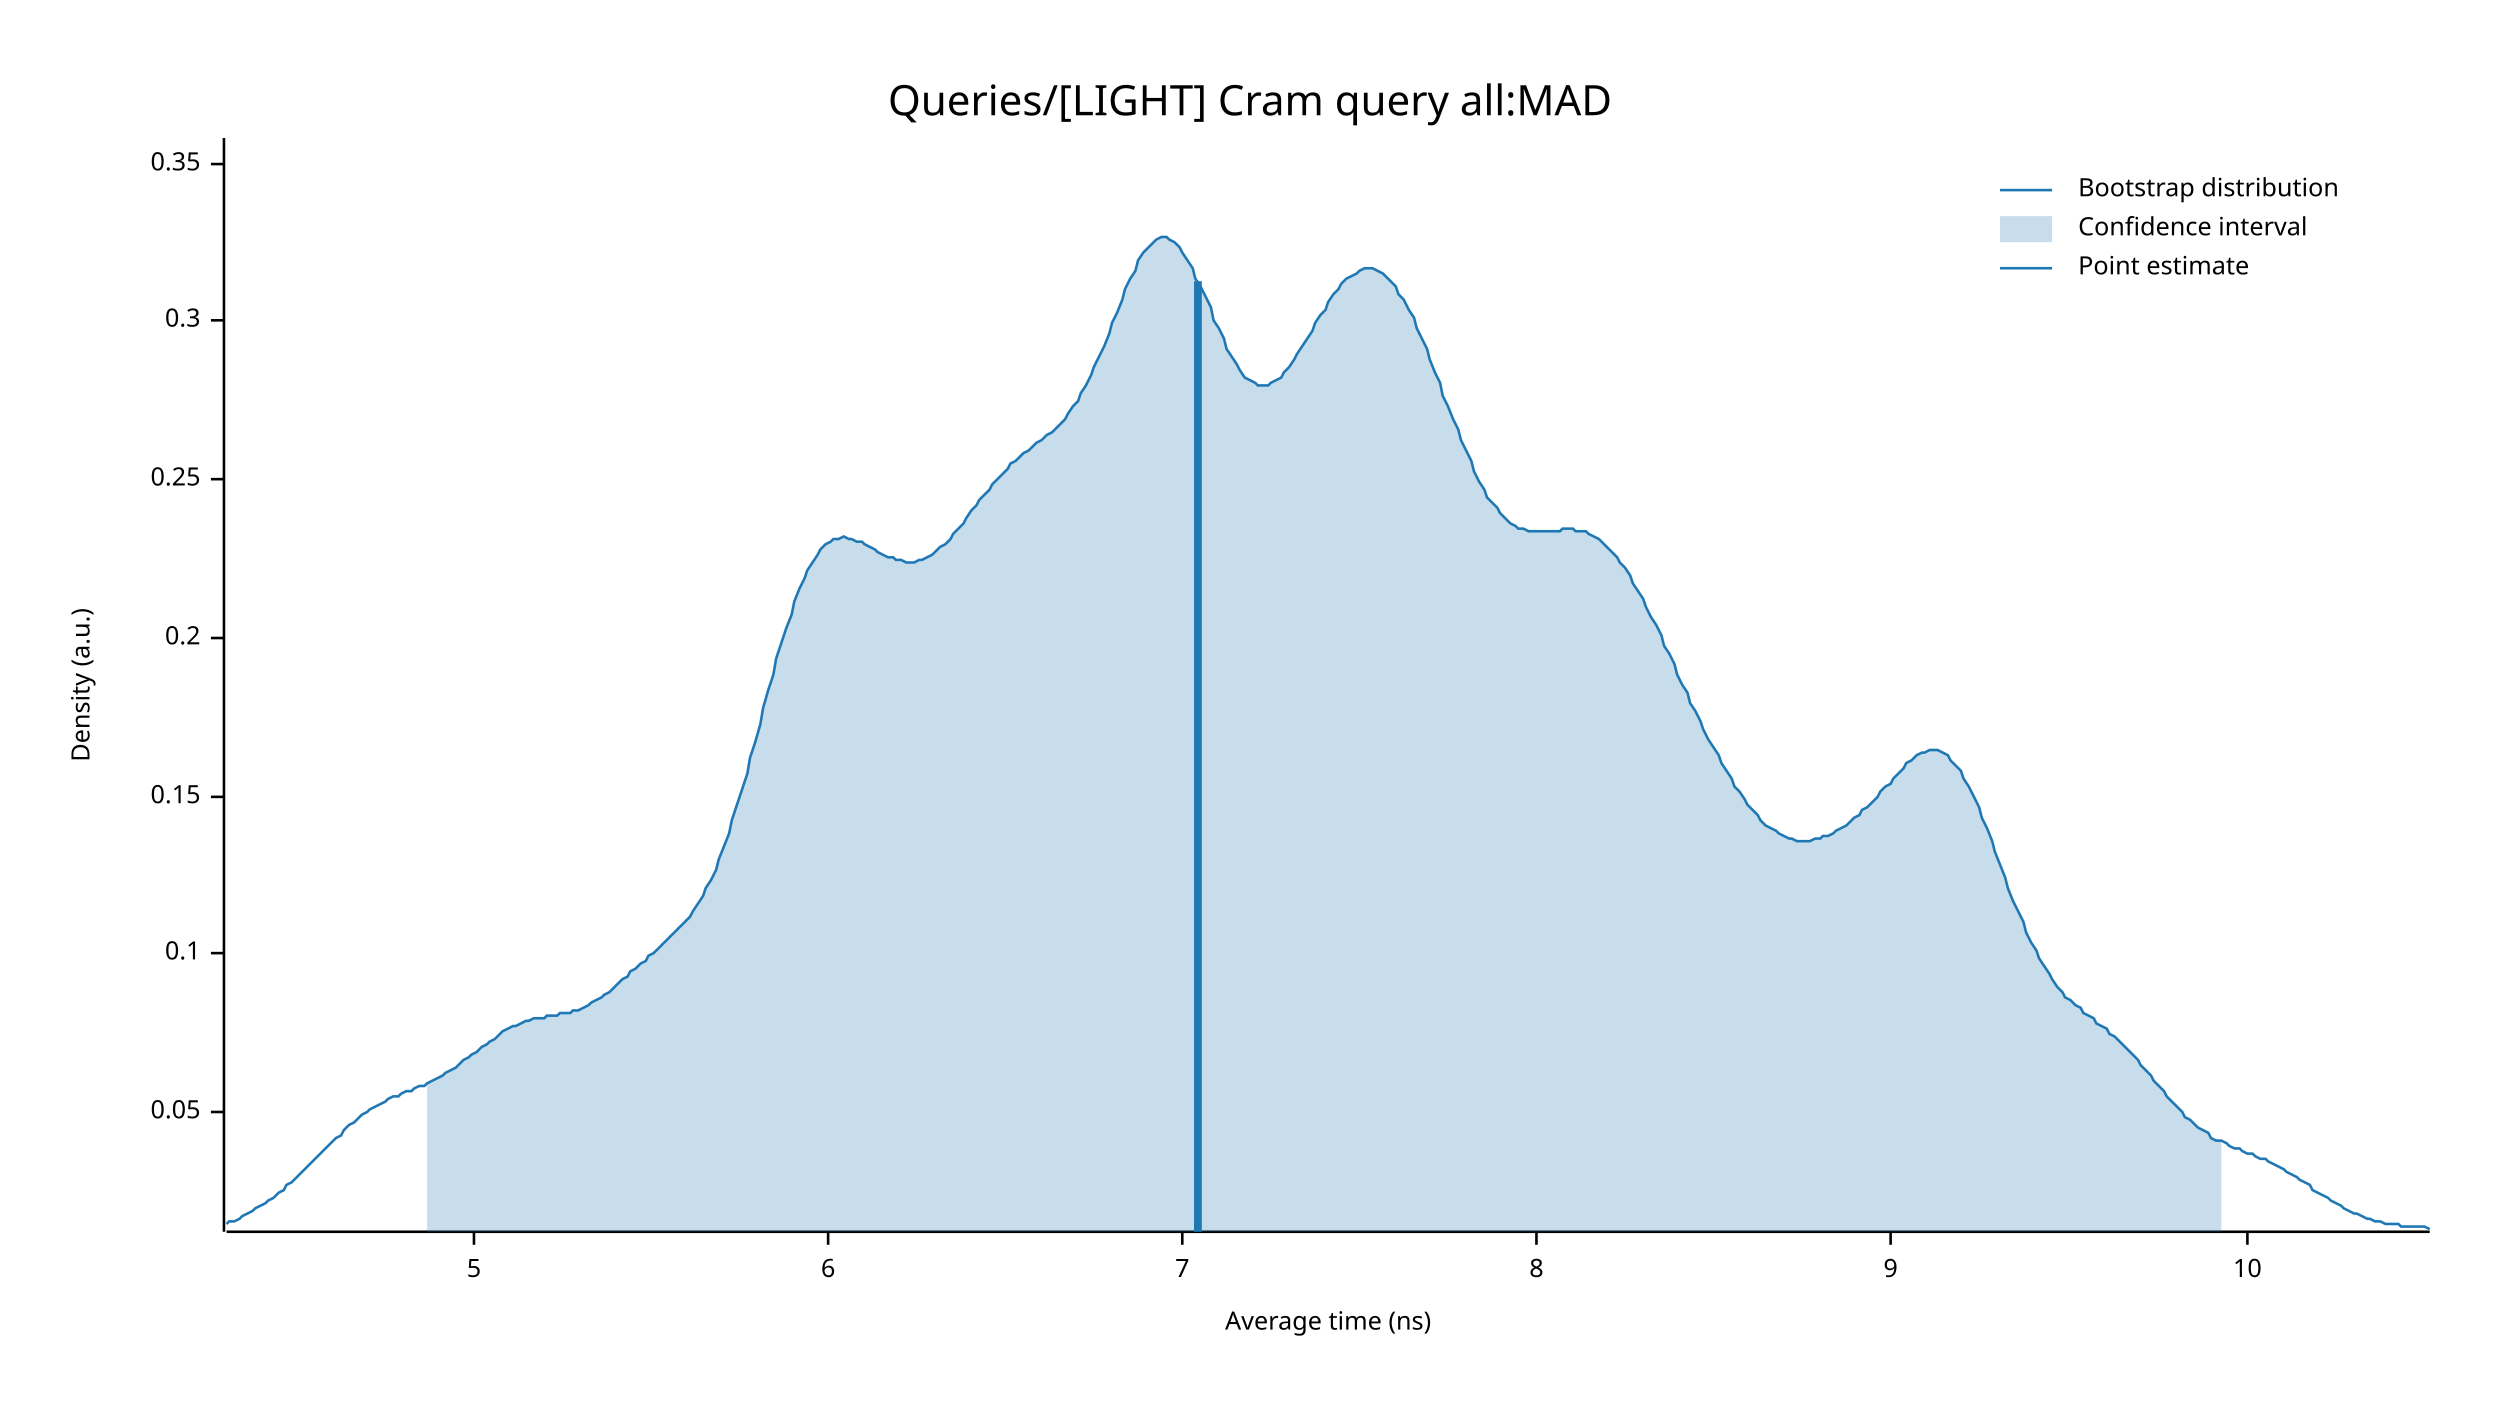
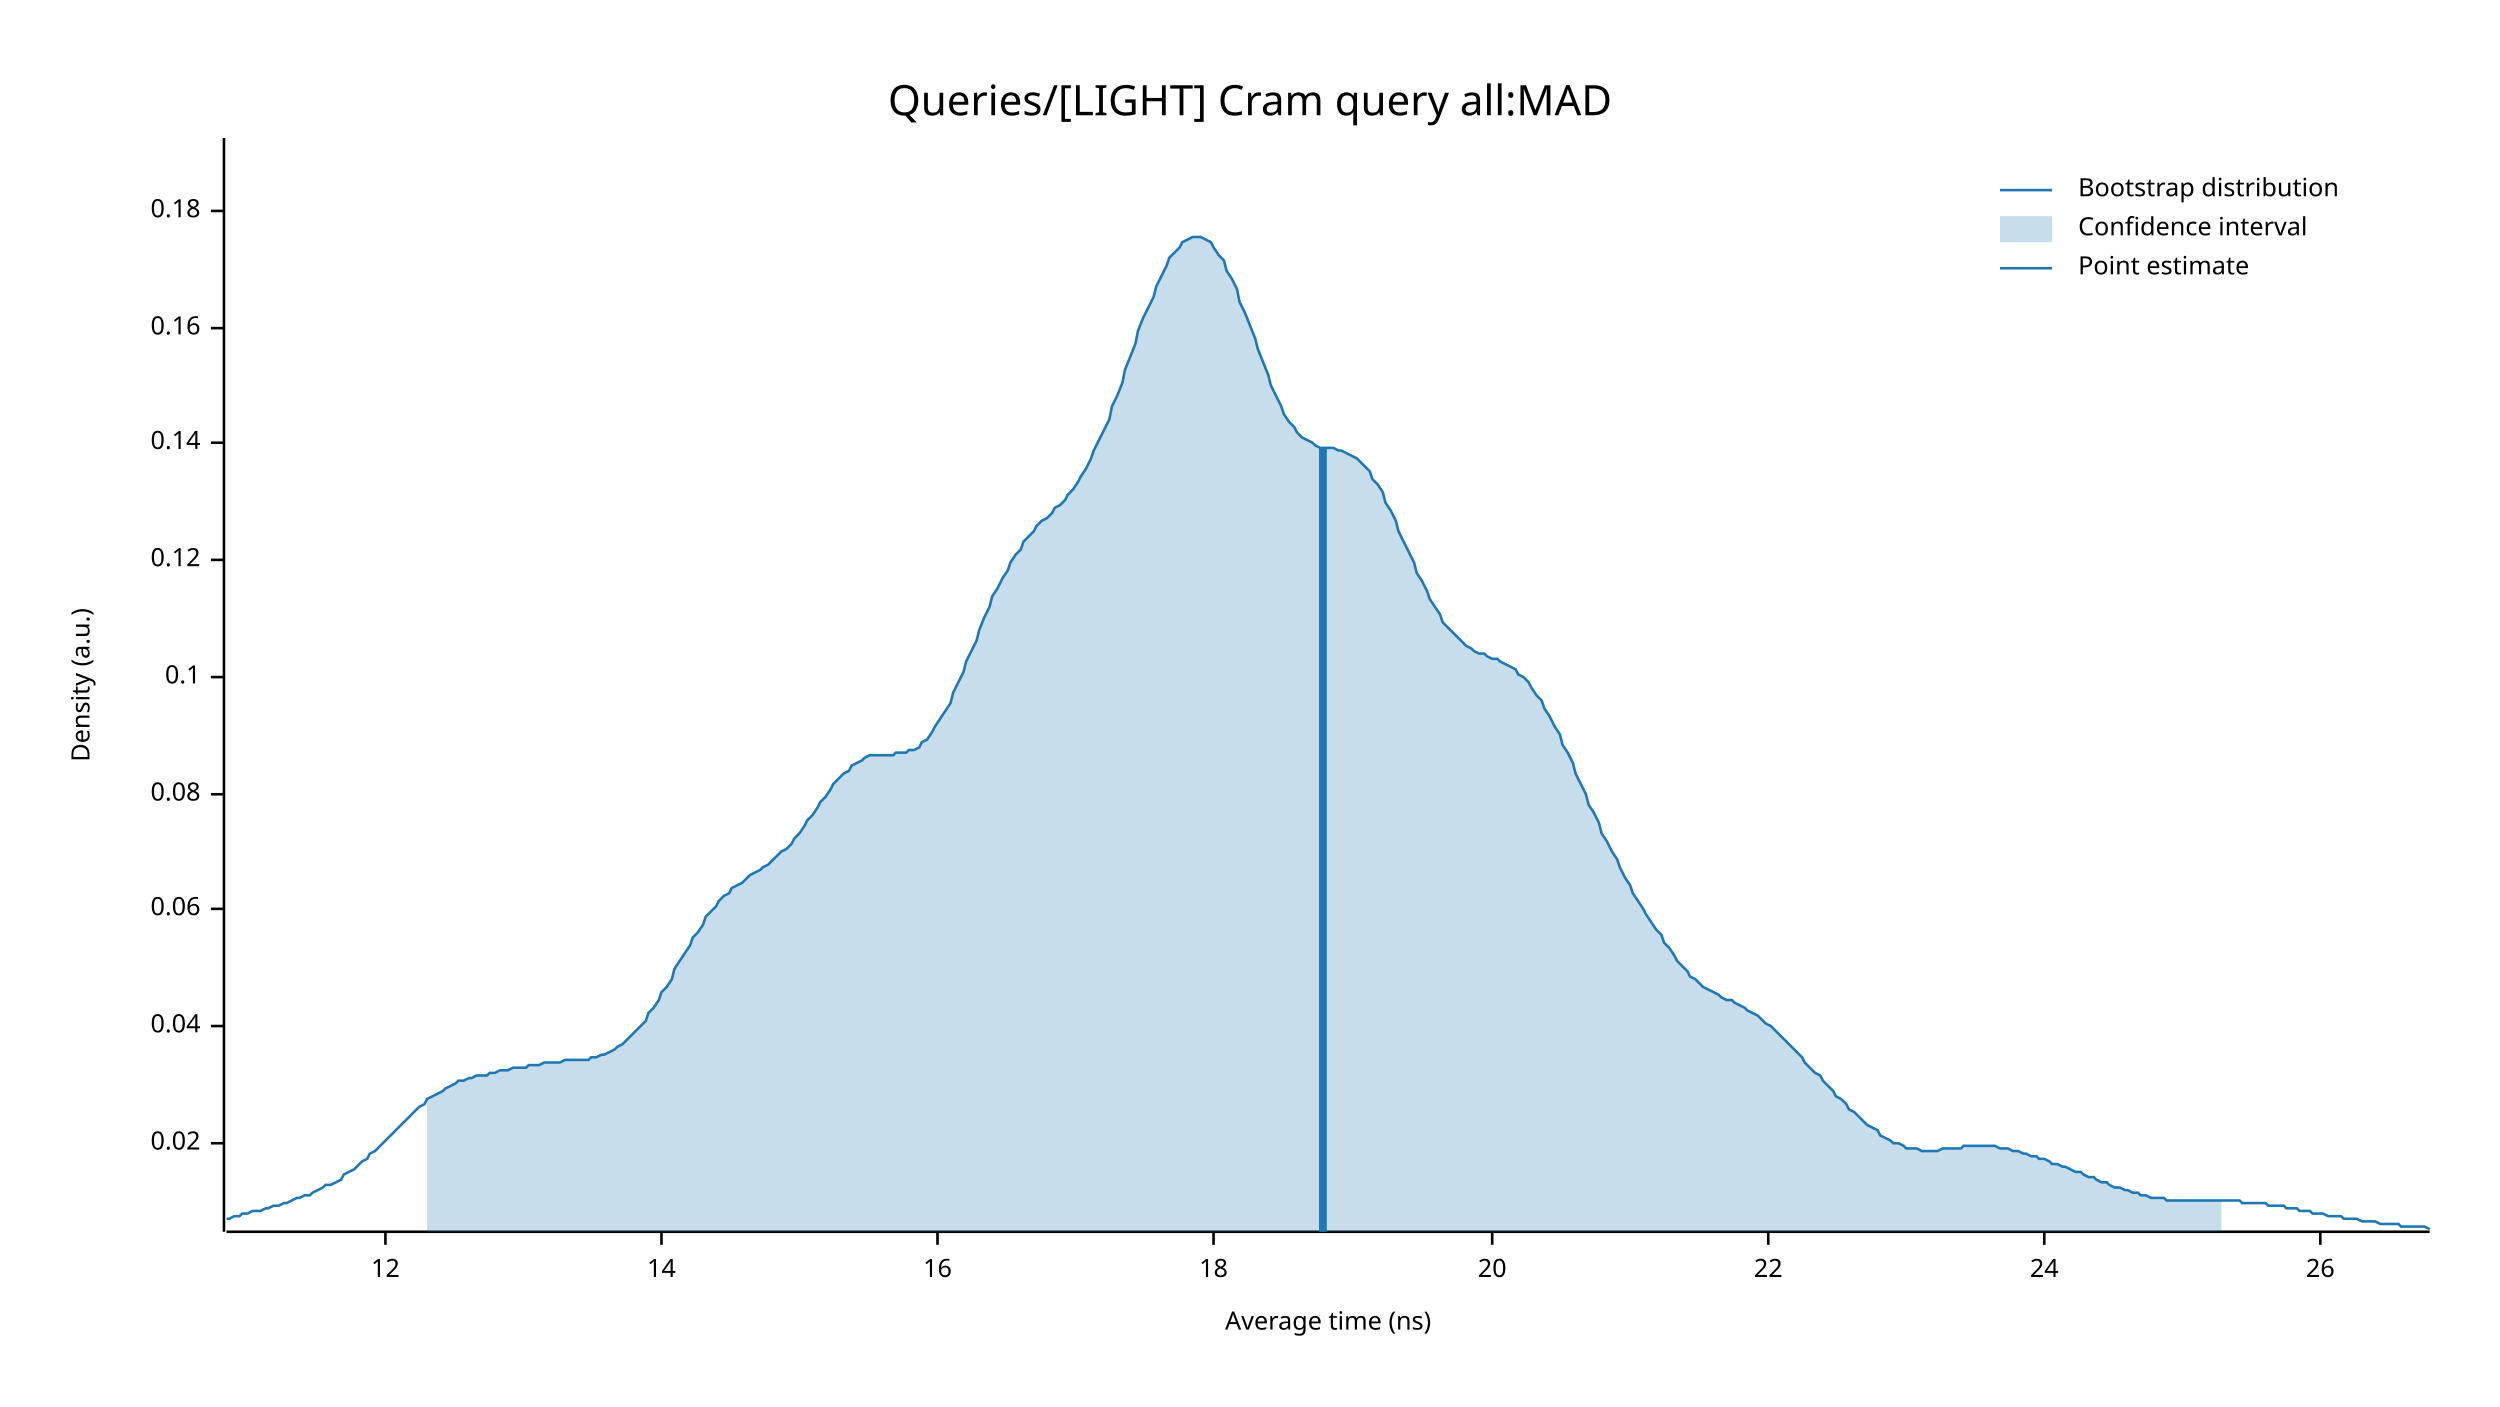
<svg xmlns="http://www.w3.org/2000/svg" width="960" height="540" viewBox="0 0 960 540">
  <text x="480" y="32" dy="0.76em" text-anchor="middle" font-family="sans-serif" font-size="16.129" opacity="1" fill="#000000">
Queries/[LIGHT] Cram query all:MAD
</text>
  <text x="27" y="263" dy="0.76em" text-anchor="middle" font-family="sans-serif" font-size="9.677" opacity="1" fill="#000000" transform="rotate(270, 27, 263)">
Density (a.u.)
</text>
  <text x="510" y="513" dy="-0.5ex" text-anchor="middle" font-family="sans-serif" font-size="9.677" opacity="1" fill="#000000">
Average time (ns)
</text>
  <polyline fill="none" opacity="1" stroke="#000000" stroke-width="1" points="86,53 86,473 " />
-   <text x="77" y="427" dy="0.5ex" text-anchor="end" font-family="sans-serif" font-size="9.677" opacity="1" fill="#000000">
- 0.05
+   <text x="77" y="439" dy="0.5ex" text-anchor="end" font-family="sans-serif" font-size="9.677" opacity="1" fill="#000000">
+ 0.02
</text>
-   <polyline fill="none" opacity="1" stroke="#000000" stroke-width="1" points="81,427 86,427 " />
-   <text x="77" y="366" dy="0.5ex" text-anchor="end" font-family="sans-serif" font-size="9.677" opacity="1" fill="#000000">
+   <polyline fill="none" opacity="1" stroke="#000000" stroke-width="1" points="81,439 86,439 " />
+   <text x="77" y="394" dy="0.5ex" text-anchor="end" font-family="sans-serif" font-size="9.677" opacity="1" fill="#000000">
+ 0.04
+ </text>
+   <polyline fill="none" opacity="1" stroke="#000000" stroke-width="1" points="81,394 86,394 " />
+   <text x="77" y="349" dy="0.5ex" text-anchor="end" font-family="sans-serif" font-size="9.677" opacity="1" fill="#000000">
+ 0.06
+ </text>
+   <polyline fill="none" opacity="1" stroke="#000000" stroke-width="1" points="81,349 86,349 " />
+   <text x="77" y="305" dy="0.5ex" text-anchor="end" font-family="sans-serif" font-size="9.677" opacity="1" fill="#000000">
+ 0.08
+ </text>
+   <polyline fill="none" opacity="1" stroke="#000000" stroke-width="1" points="81,305 86,305 " />
+   <text x="77" y="260" dy="0.5ex" text-anchor="end" font-family="sans-serif" font-size="9.677" opacity="1" fill="#000000">
0.1
</text>
-   <polyline fill="none" opacity="1" stroke="#000000" stroke-width="1" points="81,366 86,366 " />
-   <text x="77" y="306" dy="0.5ex" text-anchor="end" font-family="sans-serif" font-size="9.677" opacity="1" fill="#000000">
- 0.15
+   <polyline fill="none" opacity="1" stroke="#000000" stroke-width="1" points="81,260 86,260 " />
+   <text x="77" y="215" dy="0.5ex" text-anchor="end" font-family="sans-serif" font-size="9.677" opacity="1" fill="#000000">
+ 0.12
</text>
-   <polyline fill="none" opacity="1" stroke="#000000" stroke-width="1" points="81,306 86,306 " />
-   <text x="77" y="245" dy="0.5ex" text-anchor="end" font-family="sans-serif" font-size="9.677" opacity="1" fill="#000000">
- 0.2
+   <polyline fill="none" opacity="1" stroke="#000000" stroke-width="1" points="81,215 86,215 " />
+   <text x="77" y="170" dy="0.5ex" text-anchor="end" font-family="sans-serif" font-size="9.677" opacity="1" fill="#000000">
+ 0.14
</text>
-   <polyline fill="none" opacity="1" stroke="#000000" stroke-width="1" points="81,245 86,245 " />
-   <text x="77" y="184" dy="0.5ex" text-anchor="end" font-family="sans-serif" font-size="9.677" opacity="1" fill="#000000">
- 0.25
+   <polyline fill="none" opacity="1" stroke="#000000" stroke-width="1" points="81,170 86,170 " />
+   <text x="77" y="126" dy="0.5ex" text-anchor="end" font-family="sans-serif" font-size="9.677" opacity="1" fill="#000000">
+ 0.16
</text>
-   <polyline fill="none" opacity="1" stroke="#000000" stroke-width="1" points="81,184 86,184 " />
-   <text x="77" y="123" dy="0.5ex" text-anchor="end" font-family="sans-serif" font-size="9.677" opacity="1" fill="#000000">
- 0.3
+   <polyline fill="none" opacity="1" stroke="#000000" stroke-width="1" points="81,126 86,126 " />
+   <text x="77" y="81" dy="0.5ex" text-anchor="end" font-family="sans-serif" font-size="9.677" opacity="1" fill="#000000">
+ 0.18
</text>
-   <polyline fill="none" opacity="1" stroke="#000000" stroke-width="1" points="81,123 86,123 " />
-   <text x="77" y="63" dy="0.5ex" text-anchor="end" font-family="sans-serif" font-size="9.677" opacity="1" fill="#000000">
- 0.35
+   <polyline fill="none" opacity="1" stroke="#000000" stroke-width="1" points="81,81 86,81 " />
+   <polyline fill="none" opacity="1" stroke="#000000" stroke-width="1" points="87,473 933,473 " />
+   <text x="148" y="483" dy="0.76em" text-anchor="middle" font-family="sans-serif" font-size="9.677" opacity="1" fill="#000000">
+ 12
</text>
-   <polyline fill="none" opacity="1" stroke="#000000" stroke-width="1" points="81,63 86,63 " />
-   <polyline fill="none" opacity="1" stroke="#000000" stroke-width="1" points="87,473 933,473 " />
-   <text x="182" y="483" dy="0.76em" text-anchor="middle" font-family="sans-serif" font-size="9.677" opacity="1" fill="#000000">
- 5
+   <polyline fill="none" opacity="1" stroke="#000000" stroke-width="1" points="148,473 148,478 " />
+   <text x="254" y="483" dy="0.76em" text-anchor="middle" font-family="sans-serif" font-size="9.677" opacity="1" fill="#000000">
+ 14
</text>
-   <polyline fill="none" opacity="1" stroke="#000000" stroke-width="1" points="182,473 182,478 " />
-   <text x="318" y="483" dy="0.76em" text-anchor="middle" font-family="sans-serif" font-size="9.677" opacity="1" fill="#000000">
- 6
+   <polyline fill="none" opacity="1" stroke="#000000" stroke-width="1" points="254,473 254,478 " />
+   <text x="360" y="483" dy="0.76em" text-anchor="middle" font-family="sans-serif" font-size="9.677" opacity="1" fill="#000000">
+ 16
</text>
-   <polyline fill="none" opacity="1" stroke="#000000" stroke-width="1" points="318,473 318,478 " />
-   <text x="454" y="483" dy="0.76em" text-anchor="middle" font-family="sans-serif" font-size="9.677" opacity="1" fill="#000000">
- 7
+   <polyline fill="none" opacity="1" stroke="#000000" stroke-width="1" points="360,473 360,478 " />
+   <text x="466" y="483" dy="0.76em" text-anchor="middle" font-family="sans-serif" font-size="9.677" opacity="1" fill="#000000">
+ 18
</text>
-   <polyline fill="none" opacity="1" stroke="#000000" stroke-width="1" points="454,473 454,478 " />
-   <text x="590" y="483" dy="0.76em" text-anchor="middle" font-family="sans-serif" font-size="9.677" opacity="1" fill="#000000">
- 8
+   <polyline fill="none" opacity="1" stroke="#000000" stroke-width="1" points="466,473 466,478 " />
+   <text x="573" y="483" dy="0.76em" text-anchor="middle" font-family="sans-serif" font-size="9.677" opacity="1" fill="#000000">
+ 20
</text>
-   <polyline fill="none" opacity="1" stroke="#000000" stroke-width="1" points="590,473 590,478 " />
-   <text x="726" y="483" dy="0.76em" text-anchor="middle" font-family="sans-serif" font-size="9.677" opacity="1" fill="#000000">
- 9
+   <polyline fill="none" opacity="1" stroke="#000000" stroke-width="1" points="573,473 573,478 " />
+   <text x="679" y="483" dy="0.76em" text-anchor="middle" font-family="sans-serif" font-size="9.677" opacity="1" fill="#000000">
+ 22
</text>
-   <polyline fill="none" opacity="1" stroke="#000000" stroke-width="1" points="726,473 726,478 " />
-   <text x="863" y="483" dy="0.76em" text-anchor="middle" font-family="sans-serif" font-size="9.677" opacity="1" fill="#000000">
- 10
+   <polyline fill="none" opacity="1" stroke="#000000" stroke-width="1" points="679,473 679,478 " />
+   <text x="785" y="483" dy="0.76em" text-anchor="middle" font-family="sans-serif" font-size="9.677" opacity="1" fill="#000000">
+ 24
</text>
-   <polyline fill="none" opacity="1" stroke="#000000" stroke-width="1" points="863,473 863,478 " />
-   <polyline fill="none" opacity="1" stroke="#1F78B4" stroke-width="1" points="87,470 88,469 90,469 92,468 93,467 95,466 97,465 98,464 100,463 102,462 103,461 105,460 107,458 109,457 110,455 112,454 114,452 115,451 117,449 119,447 120,446 122,444 124,442 125,441 127,439 129,437 131,436 132,434 134,432 136,431 137,430 139,428 141,427 142,426 144,425 146,424 148,423 149,422 151,421 153,421 154,420 156,419 158,419 159,418 161,417 163,417 164,416 166,415 168,414 170,413 171,412 173,411 175,410 176,409 178,407 180,406 181,405 183,404 185,402 187,401 188,400 190,399 192,397 193,396 195,395 197,394 198,394 200,393 202,392 203,392 205,391 207,391 209,391 210,390 212,390 214,390 215,389 217,389 219,389 220,388 222,388 224,387 226,386 227,385 229,384 231,383 232,382 234,381 236,379 237,378 239,376 241,375 242,373 244,372 246,370 248,369 249,367 251,366 253,364 254,363 256,361 258,359 259,358 261,356 263,354 265,352 266,350 268,347 270,344 271,341 273,338 275,334 276,330 278,325 280,320 281,315 283,309 285,303 287,297 288,291 290,285 292,278 293,272 295,265 297,259 298,253 300,247 302,241 304,236 305,231 307,226 309,222 310,219 312,216 314,213 315,211 317,209 319,208 320,207 322,207 324,206 326,207 327,207 329,208 331,208 332,209 334,210 336,211 337,212 339,213 341,214 343,214 344,215 346,215 348,216 349,216 351,216 353,215 354,215 356,214 358,213 359,212 361,210 363,209 365,207 366,205 368,203 370,201 371,199 373,196 375,194 376,192 378,190 380,188 381,186 383,184 385,182 387,180 388,178 390,177 392,175 393,174 395,173 397,171 398,170 400,169 402,167 404,166 405,165 407,163 409,161 410,159 412,156 414,154 415,151 417,148 419,144 420,141 422,137 424,133 426,128 427,124 429,120 431,115 432,111 434,107 436,104 437,100 439,97 441,95 443,93 444,92 446,91 448,91 449,92 451,93 453,95 454,97 456,100 458,103 459,107 461,110 463,114 465,118 466,123 468,126 470,130 471,134 473,137 475,140 476,142 478,145 480,146 482,147 483,148 485,148 487,148 488,147 490,146 492,145 493,143 495,141 497,138 498,136 500,133 502,130 504,127 505,124 507,121 509,119 510,116 512,113 514,111 515,109 517,107 519,106 521,105 522,104 524,103 526,103 527,103 529,104 531,105 532,106 534,108 536,110 537,113 539,115 541,119 543,122 544,126 546,130 548,134 549,138 551,143 553,147 554,152 556,156 558,161 560,165 561,169 563,173 565,177 566,181 568,185 570,188 571,191 573,193 575,195 576,197 578,199 580,201 582,202 583,203 585,203 587,204 588,204 590,204 592,204 593,204 595,204 597,204 599,204 600,203 602,203 604,203 605,204 607,204 609,204 610,205 612,206 614,207 615,208 617,210 619,212 621,214 622,216 624,218 626,221 627,224 629,227 631,230 632,233 634,237 636,240 638,244 639,248 641,251 643,255 644,259 646,263 648,266 649,270 651,273 653,277 654,280 656,284 658,287 660,290 661,293 663,296 665,299 666,302 668,304 670,307 671,309 673,311 675,313 676,315 678,317 680,318 682,319 683,320 685,321 687,322 688,322 690,323 692,323 693,323 695,323 697,322 699,322 700,321 702,321 704,320 705,319 707,318 709,317 710,316 712,314 714,313 715,311 717,310 719,308 721,306 722,304 724,302 726,301 727,299 729,297 731,295 732,293 734,292 736,290 738,289 739,289 741,288 743,288 744,288 746,289 748,290 749,292 751,294 753,296 754,299 756,302 758,306 760,310 761,314 763,318 765,323 766,327 768,332 770,337 771,341 773,346 775,350 777,354 778,358 780,362 782,365 783,368 785,371 787,374 788,376 790,379 792,381 793,383 795,384 797,386 799,387 800,389 802,390 804,391 805,393 807,394 809,395 810,397 812,398 814,400 816,402 817,403 819,405 821,407 822,409 824,411 826,413 827,415 829,417 831,419 832,421 834,423 836,425 838,427 839,429 841,430 843,432 844,433 846,434 848,435 849,437 851,438 853,438 855,439 856,440 858,441 860,441 861,442 863,443 865,443 866,444 868,445 870,445 871,446 873,447 875,448 877,449 878,450 880,451 882,452 883,453 885,454 887,455 888,457 890,458 892,459 894,460 895,461 897,462 899,463 900,464 902,465 904,466 905,466 907,467 909,468 910,468 912,469 914,469 916,470 917,470 919,470 921,470 922,471 924,471 926,471 927,471 929,471 931,471 933,472 " />
-   <polygon opacity="0.25" fill="#1F78B4" points="164,416 166,415 168,414 170,413 171,412 173,411 175,410 176,409 178,407 180,406 181,405 183,404 185,402 187,401 188,400 190,399 192,397 193,396 195,395 197,394 198,394 200,393 202,392 203,392 205,391 207,391 209,391 210,390 212,390 214,390 215,389 217,389 219,389 220,388 222,388 224,387 226,386 227,385 229,384 231,383 232,382 234,381 236,379 237,378 239,376 241,375 242,373 244,372 246,370 248,369 249,367 251,366 253,364 254,363 256,361 258,359 259,358 261,356 263,354 265,352 266,350 268,347 270,344 271,341 273,338 275,334 276,330 278,325 280,320 281,315 283,309 285,303 287,297 288,291 290,285 292,278 293,272 295,265 297,259 298,253 300,247 302,241 304,236 305,231 307,226 309,222 310,219 312,216 314,213 315,211 317,209 319,208 320,207 322,207 324,206 326,207 327,207 329,208 331,208 332,209 334,210 336,211 337,212 339,213 341,214 343,214 344,215 346,215 348,216 349,216 351,216 353,215 354,215 356,214 358,213 359,212 361,210 363,209 365,207 366,205 368,203 370,201 371,199 373,196 375,194 376,192 378,190 380,188 381,186 383,184 385,182 387,180 388,178 390,177 392,175 393,174 395,173 397,171 398,170 400,169 402,167 404,166 405,165 407,163 409,161 410,159 412,156 414,154 415,151 417,148 419,144 420,141 422,137 424,133 426,128 427,124 429,120 431,115 432,111 434,107 436,104 437,100 439,97 441,95 443,93 444,92 446,91 448,91 449,92 451,93 453,95 454,97 456,100 458,103 459,107 461,110 463,114 465,118 466,123 468,126 470,130 471,134 473,137 475,140 476,142 478,145 480,146 482,147 483,148 485,148 487,148 488,147 490,146 492,145 493,143 495,141 497,138 498,136 500,133 502,130 504,127 505,124 507,121 509,119 510,116 512,113 514,111 515,109 517,107 519,106 521,105 522,104 524,103 526,103 527,103 529,104 531,105 532,106 534,108 536,110 537,113 539,115 541,119 543,122 544,126 546,130 548,134 549,138 551,143 553,147 554,152 556,156 558,161 560,165 561,169 563,173 565,177 566,181 568,185 570,188 571,191 573,193 575,195 576,197 578,199 580,201 582,202 583,203 585,203 587,204 588,204 590,204 592,204 593,204 595,204 597,204 599,204 600,203 602,203 604,203 605,204 607,204 609,204 610,205 612,206 614,207 615,208 617,210 619,212 621,214 622,216 624,218 626,221 627,224 629,227 631,230 632,233 634,237 636,240 638,244 639,248 641,251 643,255 644,259 646,263 648,266 649,270 651,273 653,277 654,280 656,284 658,287 660,290 661,293 663,296 665,299 666,302 668,304 670,307 671,309 673,311 675,313 676,315 678,317 680,318 682,319 683,320 685,321 687,322 688,322 690,323 692,323 693,323 695,323 697,322 699,322 700,321 702,321 704,320 705,319 707,318 709,317 710,316 712,314 714,313 715,311 717,310 719,308 721,306 722,304 724,302 726,301 727,299 729,297 731,295 732,293 734,292 736,290 738,289 739,289 741,288 743,288 744,288 746,289 748,290 749,292 751,294 753,296 754,299 756,302 758,306 760,310 761,314 763,318 765,323 766,327 768,332 770,337 771,341 773,346 775,350 777,354 778,358 780,362 782,365 783,368 785,371 787,374 788,376 790,379 792,381 793,383 795,384 797,386 799,387 800,389 802,390 804,391 805,393 807,394 809,395 810,397 812,398 814,400 816,402 817,403 819,405 821,407 822,409 824,411 826,413 827,415 829,417 831,419 832,421 834,423 836,425 838,427 839,429 841,430 843,432 844,433 846,434 848,435 849,437 851,438 853,438 853,473 164,473 " />
-   <polyline fill="none" opacity="1" stroke="#1F78B4" stroke-width="3" points="460,473 460,108 " />
+   <polyline fill="none" opacity="1" stroke="#000000" stroke-width="1" points="785,473 785,478 " />
+   <text x="891" y="483" dy="0.76em" text-anchor="middle" font-family="sans-serif" font-size="9.677" opacity="1" fill="#000000">
+ 26
+ </text>
+   <polyline fill="none" opacity="1" stroke="#000000" stroke-width="1" points="891,473 891,478 " />
+   <polyline fill="none" opacity="1" stroke="#1F78B4" stroke-width="1" points="87,468 88,468 90,467 92,467 93,466 95,466 97,465 98,465 100,465 102,464 103,464 105,463 107,463 109,462 110,462 112,461 114,460 115,460 117,459 119,459 120,458 122,457 124,456 125,455 127,455 129,454 131,453 132,451 134,450 136,449 137,448 139,446 141,445 142,443 144,442 146,440 148,438 149,437 151,435 153,433 154,432 156,430 158,428 159,427 161,425 163,424 164,422 166,421 168,420 170,419 171,418 173,417 175,416 176,415 178,415 180,414 181,414 183,413 185,413 187,413 188,412 190,412 192,411 193,411 195,411 197,410 198,410 200,410 202,410 203,409 205,409 207,409 209,408 210,408 212,408 214,408 215,408 217,407 219,407 220,407 222,407 224,407 226,407 227,406 229,406 231,405 232,405 234,404 236,403 237,402 239,401 241,399 242,398 244,396 246,394 248,392 249,389 251,387 253,384 254,381 256,379 258,376 259,372 261,369 263,366 265,363 266,360 268,358 270,355 271,352 273,350 275,348 276,346 278,344 280,343 281,341 283,340 285,339 287,337 288,336 290,335 292,334 293,333 295,332 297,330 298,329 300,327 302,326 304,324 305,322 307,320 309,317 310,315 312,313 314,310 315,308 317,306 319,303 320,301 322,299 324,297 326,296 327,294 329,293 331,292 332,291 334,290 336,290 337,290 339,290 341,290 343,290 344,289 346,289 348,289 349,288 351,288 353,287 354,285 356,284 358,281 359,279 361,276 363,273 365,270 366,266 368,262 370,258 371,254 373,250 375,246 376,242 378,237 380,233 381,229 383,226 385,222 387,219 388,216 390,213 392,211 393,208 395,206 397,204 398,202 400,200 402,199 404,197 405,195 407,194 409,192 410,190 412,188 414,185 415,183 417,180 419,176 420,173 422,169 424,165 426,161 427,156 429,152 431,147 432,142 434,137 436,132 437,127 439,122 441,118 443,114 444,110 446,106 448,102 449,99 451,97 453,95 454,93 456,92 458,91 459,91 461,91 463,92 465,93 466,95 468,98 470,100 471,104 473,107 475,111 476,116 478,120 480,125 482,130 483,134 485,139 487,144 488,148 490,152 492,156 493,159 495,162 497,164 498,166 500,168 502,169 504,170 505,171 507,172 509,172 510,172 512,172 514,173 515,173 517,174 519,175 521,176 522,177 524,179 526,181 527,184 529,186 531,189 532,193 534,196 536,200 537,204 539,208 541,212 543,216 544,220 546,223 548,227 549,230 551,233 553,236 554,239 556,241 558,243 560,245 561,246 563,248 565,249 566,250 568,251 570,251 571,252 573,253 575,253 576,254 578,255 580,256 582,257 583,259 585,260 587,262 588,264 590,267 592,269 593,272 595,275 597,279 599,282 600,286 602,289 604,293 605,297 607,301 609,305 610,309 612,312 614,316 615,320 617,323 619,327 621,330 622,333 624,337 626,340 627,343 629,346 631,349 632,351 634,354 636,357 638,359 639,362 641,364 643,367 644,369 646,371 648,373 649,375 651,376 653,378 654,379 656,380 658,381 660,382 661,383 663,384 665,384 666,385 668,386 670,387 671,388 673,389 675,390 676,391 678,393 680,394 682,396 683,397 685,399 687,401 688,402 690,404 692,406 693,408 695,410 697,412 699,413 700,415 702,417 704,419 705,421 707,422 709,424 710,426 712,427 714,429 715,430 717,432 719,433 721,434 722,436 724,437 726,438 727,439 729,439 731,440 732,441 734,441 736,441 738,442 739,442 741,442 743,442 744,442 746,441 748,441 749,441 751,441 753,441 754,440 756,440 758,440 760,440 761,440 763,440 765,440 766,440 768,441 770,441 771,441 773,442 775,442 777,443 778,443 780,444 782,444 783,445 785,445 787,446 788,447 790,447 792,448 793,448 795,449 797,450 799,450 800,451 802,452 804,452 805,453 807,454 809,454 810,455 812,456 814,456 816,457 817,457 819,458 821,458 822,459 824,459 826,460 827,460 829,460 831,460 832,461 834,461 836,461 838,461 839,461 841,461 843,461 844,461 846,461 848,461 849,461 851,461 853,461 855,461 856,461 858,461 860,461 861,462 863,462 865,462 866,462 868,462 870,462 871,463 873,463 875,463 877,463 878,464 880,464 882,464 883,465 885,465 887,465 888,466 890,466 892,466 894,467 895,467 897,467 899,467 900,468 902,468 904,468 905,468 907,469 909,469 910,469 912,469 914,470 916,470 917,470 919,470 921,470 922,471 924,471 926,471 927,471 929,471 931,471 933,472 " />
+   <polygon opacity="0.25" fill="#1F78B4" points="164,422 166,421 168,420 170,419 171,418 173,417 175,416 176,415 178,415 180,414 181,414 183,413 185,413 187,413 188,412 190,412 192,411 193,411 195,411 197,410 198,410 200,410 202,410 203,409 205,409 207,409 209,408 210,408 212,408 214,408 215,408 217,407 219,407 220,407 222,407 224,407 226,407 227,406 229,406 231,405 232,405 234,404 236,403 237,402 239,401 241,399 242,398 244,396 246,394 248,392 249,389 251,387 253,384 254,381 256,379 258,376 259,372 261,369 263,366 265,363 266,360 268,358 270,355 271,352 273,350 275,348 276,346 278,344 280,343 281,341 283,340 285,339 287,337 288,336 290,335 292,334 293,333 295,332 297,330 298,329 300,327 302,326 304,324 305,322 307,320 309,317 310,315 312,313 314,310 315,308 317,306 319,303 320,301 322,299 324,297 326,296 327,294 329,293 331,292 332,291 334,290 336,290 337,290 339,290 341,290 343,290 344,289 346,289 348,289 349,288 351,288 353,287 354,285 356,284 358,281 359,279 361,276 363,273 365,270 366,266 368,262 370,258 371,254 373,250 375,246 376,242 378,237 380,233 381,229 383,226 385,222 387,219 388,216 390,213 392,211 393,208 395,206 397,204 398,202 400,200 402,199 404,197 405,195 407,194 409,192 410,190 412,188 414,185 415,183 417,180 419,176 420,173 422,169 424,165 426,161 427,156 429,152 431,147 432,142 434,137 436,132 437,127 439,122 441,118 443,114 444,110 446,106 448,102 449,99 451,97 453,95 454,93 456,92 458,91 459,91 461,91 463,92 465,93 466,95 468,98 470,100 471,104 473,107 475,111 476,116 478,120 480,125 482,130 483,134 485,139 487,144 488,148 490,152 492,156 493,159 495,162 497,164 498,166 500,168 502,169 504,170 505,171 507,172 509,172 510,172 512,172 514,173 515,173 517,174 519,175 521,176 522,177 524,179 526,181 527,184 529,186 531,189 532,193 534,196 536,200 537,204 539,208 541,212 543,216 544,220 546,223 548,227 549,230 551,233 553,236 554,239 556,241 558,243 560,245 561,246 563,248 565,249 566,250 568,251 570,251 571,252 573,253 575,253 576,254 578,255 580,256 582,257 583,259 585,260 587,262 588,264 590,267 592,269 593,272 595,275 597,279 599,282 600,286 602,289 604,293 605,297 607,301 609,305 610,309 612,312 614,316 615,320 617,323 619,327 621,330 622,333 624,337 626,340 627,343 629,346 631,349 632,351 634,354 636,357 638,359 639,362 641,364 643,367 644,369 646,371 648,373 649,375 651,376 653,378 654,379 656,380 658,381 660,382 661,383 663,384 665,384 666,385 668,386 670,387 671,388 673,389 675,390 676,391 678,393 680,394 682,396 683,397 685,399 687,401 688,402 690,404 692,406 693,408 695,410 697,412 699,413 700,415 702,417 704,419 705,421 707,422 709,424 710,426 712,427 714,429 715,430 717,432 719,433 721,434 722,436 724,437 726,438 727,439 729,439 731,440 732,441 734,441 736,441 738,442 739,442 741,442 743,442 744,442 746,441 748,441 749,441 751,441 753,441 754,440 756,440 758,440 760,440 761,440 763,440 765,440 766,440 768,441 770,441 771,441 773,442 775,442 777,443 778,443 780,444 782,444 783,445 785,445 787,446 788,447 790,447 792,448 793,448 795,449 797,450 799,450 800,451 802,452 804,452 805,453 807,454 809,454 810,455 812,456 814,456 816,457 817,457 819,458 821,458 822,459 824,459 826,460 827,460 829,460 831,460 832,461 834,461 836,461 838,461 839,461 841,461 843,461 844,461 846,461 848,461 849,461 851,461 853,461 853,473 164,473 " />
+   <polyline fill="none" opacity="1" stroke="#1F78B4" stroke-width="3" points="508,473 508,172 " />
  <text x="798" y="68" dy="0.76em" text-anchor="start" font-family="sans-serif" font-size="9.677" opacity="1" fill="#000000">
Bootstrap distribution
</text>
  <text x="798" y="83" dy="0.76em" text-anchor="start" font-family="sans-serif" font-size="9.677" opacity="1" fill="#000000">
Confidence interval
</text>
  <text x="798" y="98" dy="0.76em" text-anchor="start" font-family="sans-serif" font-size="9.677" opacity="1" fill="#000000">
Point estimate
</text>
  <polyline fill="none" opacity="1" stroke="#1F78B4" stroke-width="1" points="768,73 788,73 " />
  <rect x="768" y="83" width="20" height="10" opacity="0.25" fill="#1F78B4" stroke="none" />
  <polyline fill="none" opacity="1" stroke="#1F78B4" stroke-width="1" points="768,103 788,103 " />
</svg>
